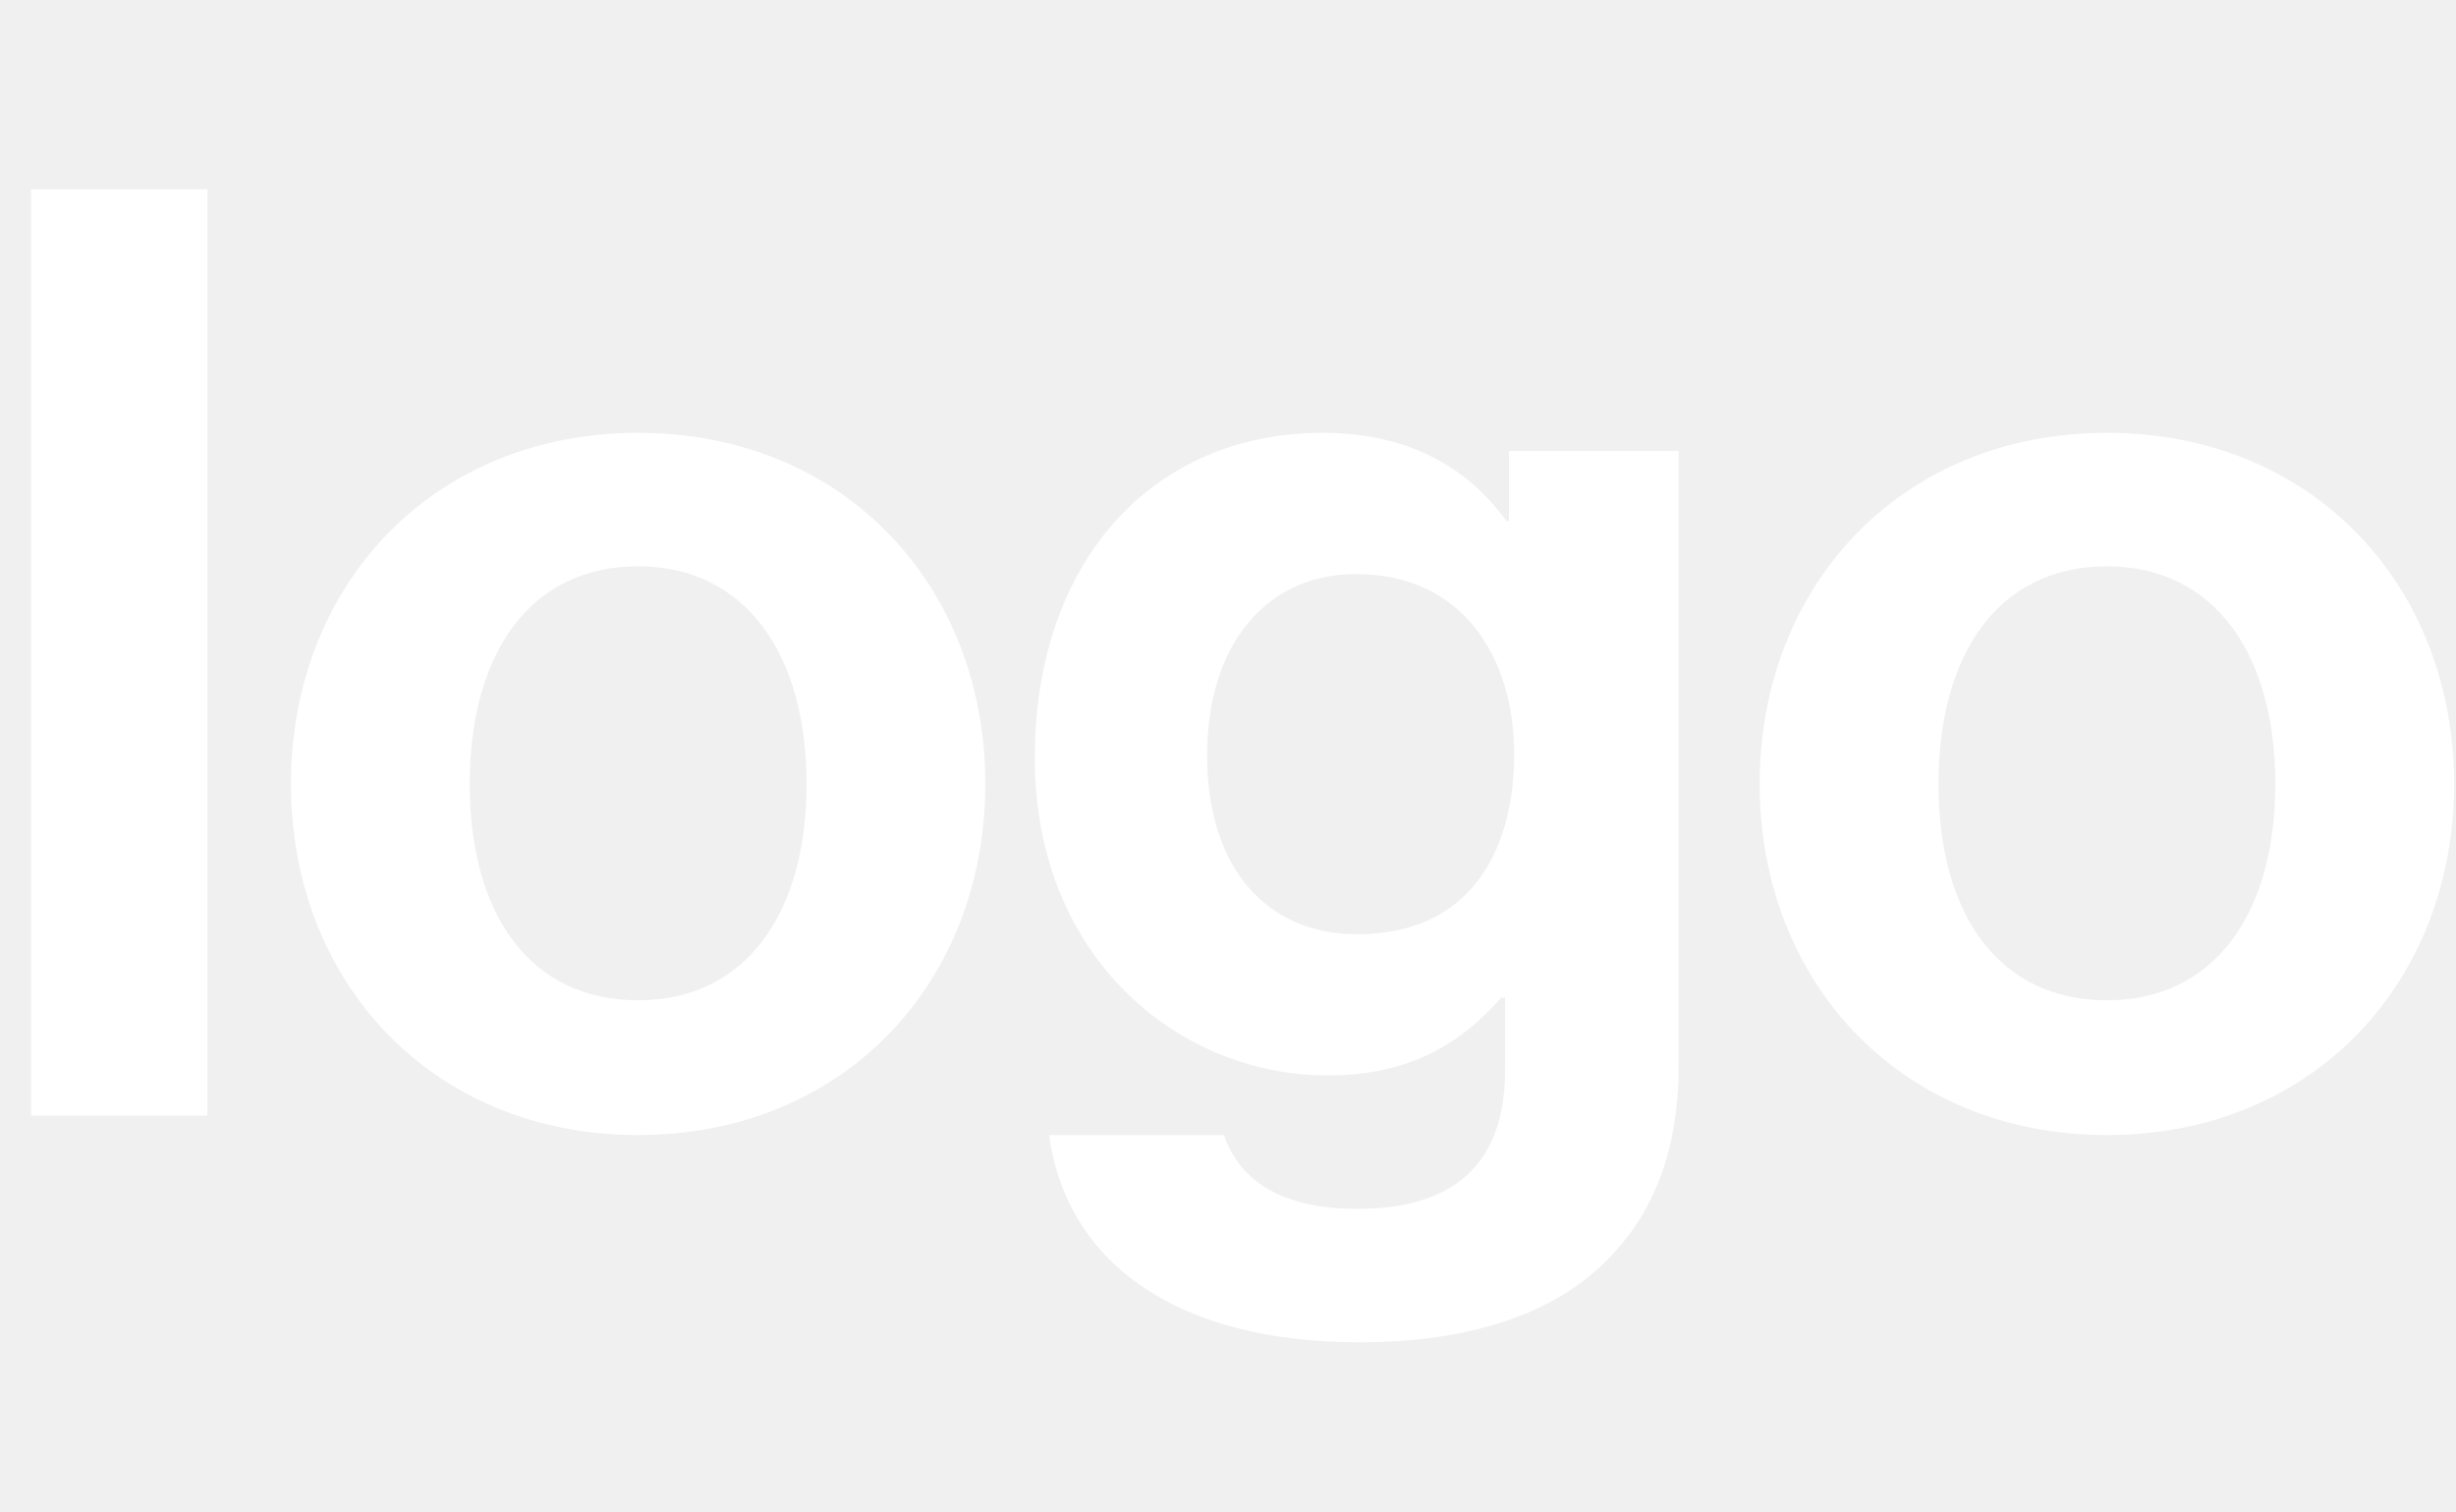
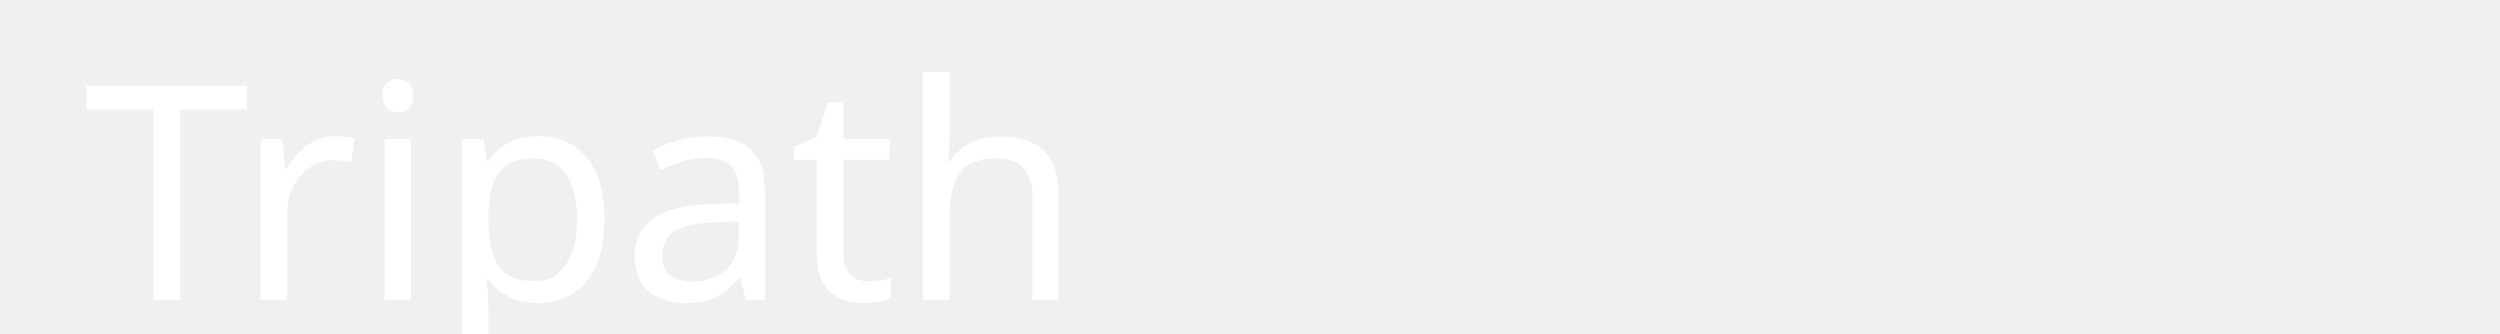
- <svg xmlns="http://www.w3.org/2000/svg" width="65" height="40" viewBox="0 0 65 40" fill="#fff">
-   <path d="M0.824 29.524H5.487V5.01H0.824V29.524Z" />
-   <path d="M16.888 30.038C22.34 30.038 26.077 25.992 26.077 20.747C26.077 15.501 22.34 11.455 16.888 11.455C11.437 11.455 7.7 15.501 7.7 20.747C7.7 25.992 11.437 30.038 16.888 30.038ZM16.888 26.472C14.008 26.472 12.431 24.175 12.431 20.747C12.431 17.318 14.008 14.987 16.888 14.987C19.734 14.987 21.346 17.318 21.346 20.747C21.346 24.175 19.734 26.472 16.888 26.472Z" />
-   <path d="M35.993 35.524C38.599 35.524 40.862 34.907 42.336 33.535C43.639 32.335 44.427 30.655 44.427 28.187V11.935H39.936V13.787H39.867C38.804 12.312 37.193 11.455 34.999 11.455C30.542 11.455 27.387 14.815 27.387 20.061C27.387 25.375 31.227 28.461 35.136 28.461C37.364 28.461 38.702 27.57 39.73 26.404H39.833V28.324C39.833 30.724 38.564 31.992 35.924 31.992C33.764 31.992 32.77 31.135 32.393 30.038H27.764C28.244 33.467 31.193 35.524 35.993 35.524ZM35.924 24.724C33.524 24.724 31.947 22.975 31.947 19.992C31.947 17.044 33.524 15.192 35.89 15.192C38.702 15.192 40.073 17.387 40.073 19.958C40.073 22.564 38.873 24.724 35.924 24.724Z" />
-   <path d="M55.761 30.038C61.212 30.038 64.95 25.992 64.95 20.747C64.95 15.501 61.212 11.455 55.761 11.455C50.31 11.455 46.572 15.501 46.572 20.747C46.572 25.992 50.31 30.038 55.761 30.038ZM55.761 26.472C52.881 26.472 51.304 24.175 51.304 20.747C51.304 17.318 52.881 14.987 55.761 14.987C58.607 14.987 60.218 17.318 60.218 20.747C60.218 24.175 58.607 26.472 55.761 26.472Z" />
+ <svg xmlns="http://www.w3.org/2000/svg" width="300" height="40" viewBox="0 0 300 40" fill="#fff">
+   <text x="10" y="36" font-family="Jokerman" font-size="36" fill="#fff">Tripath</text>
</svg>
